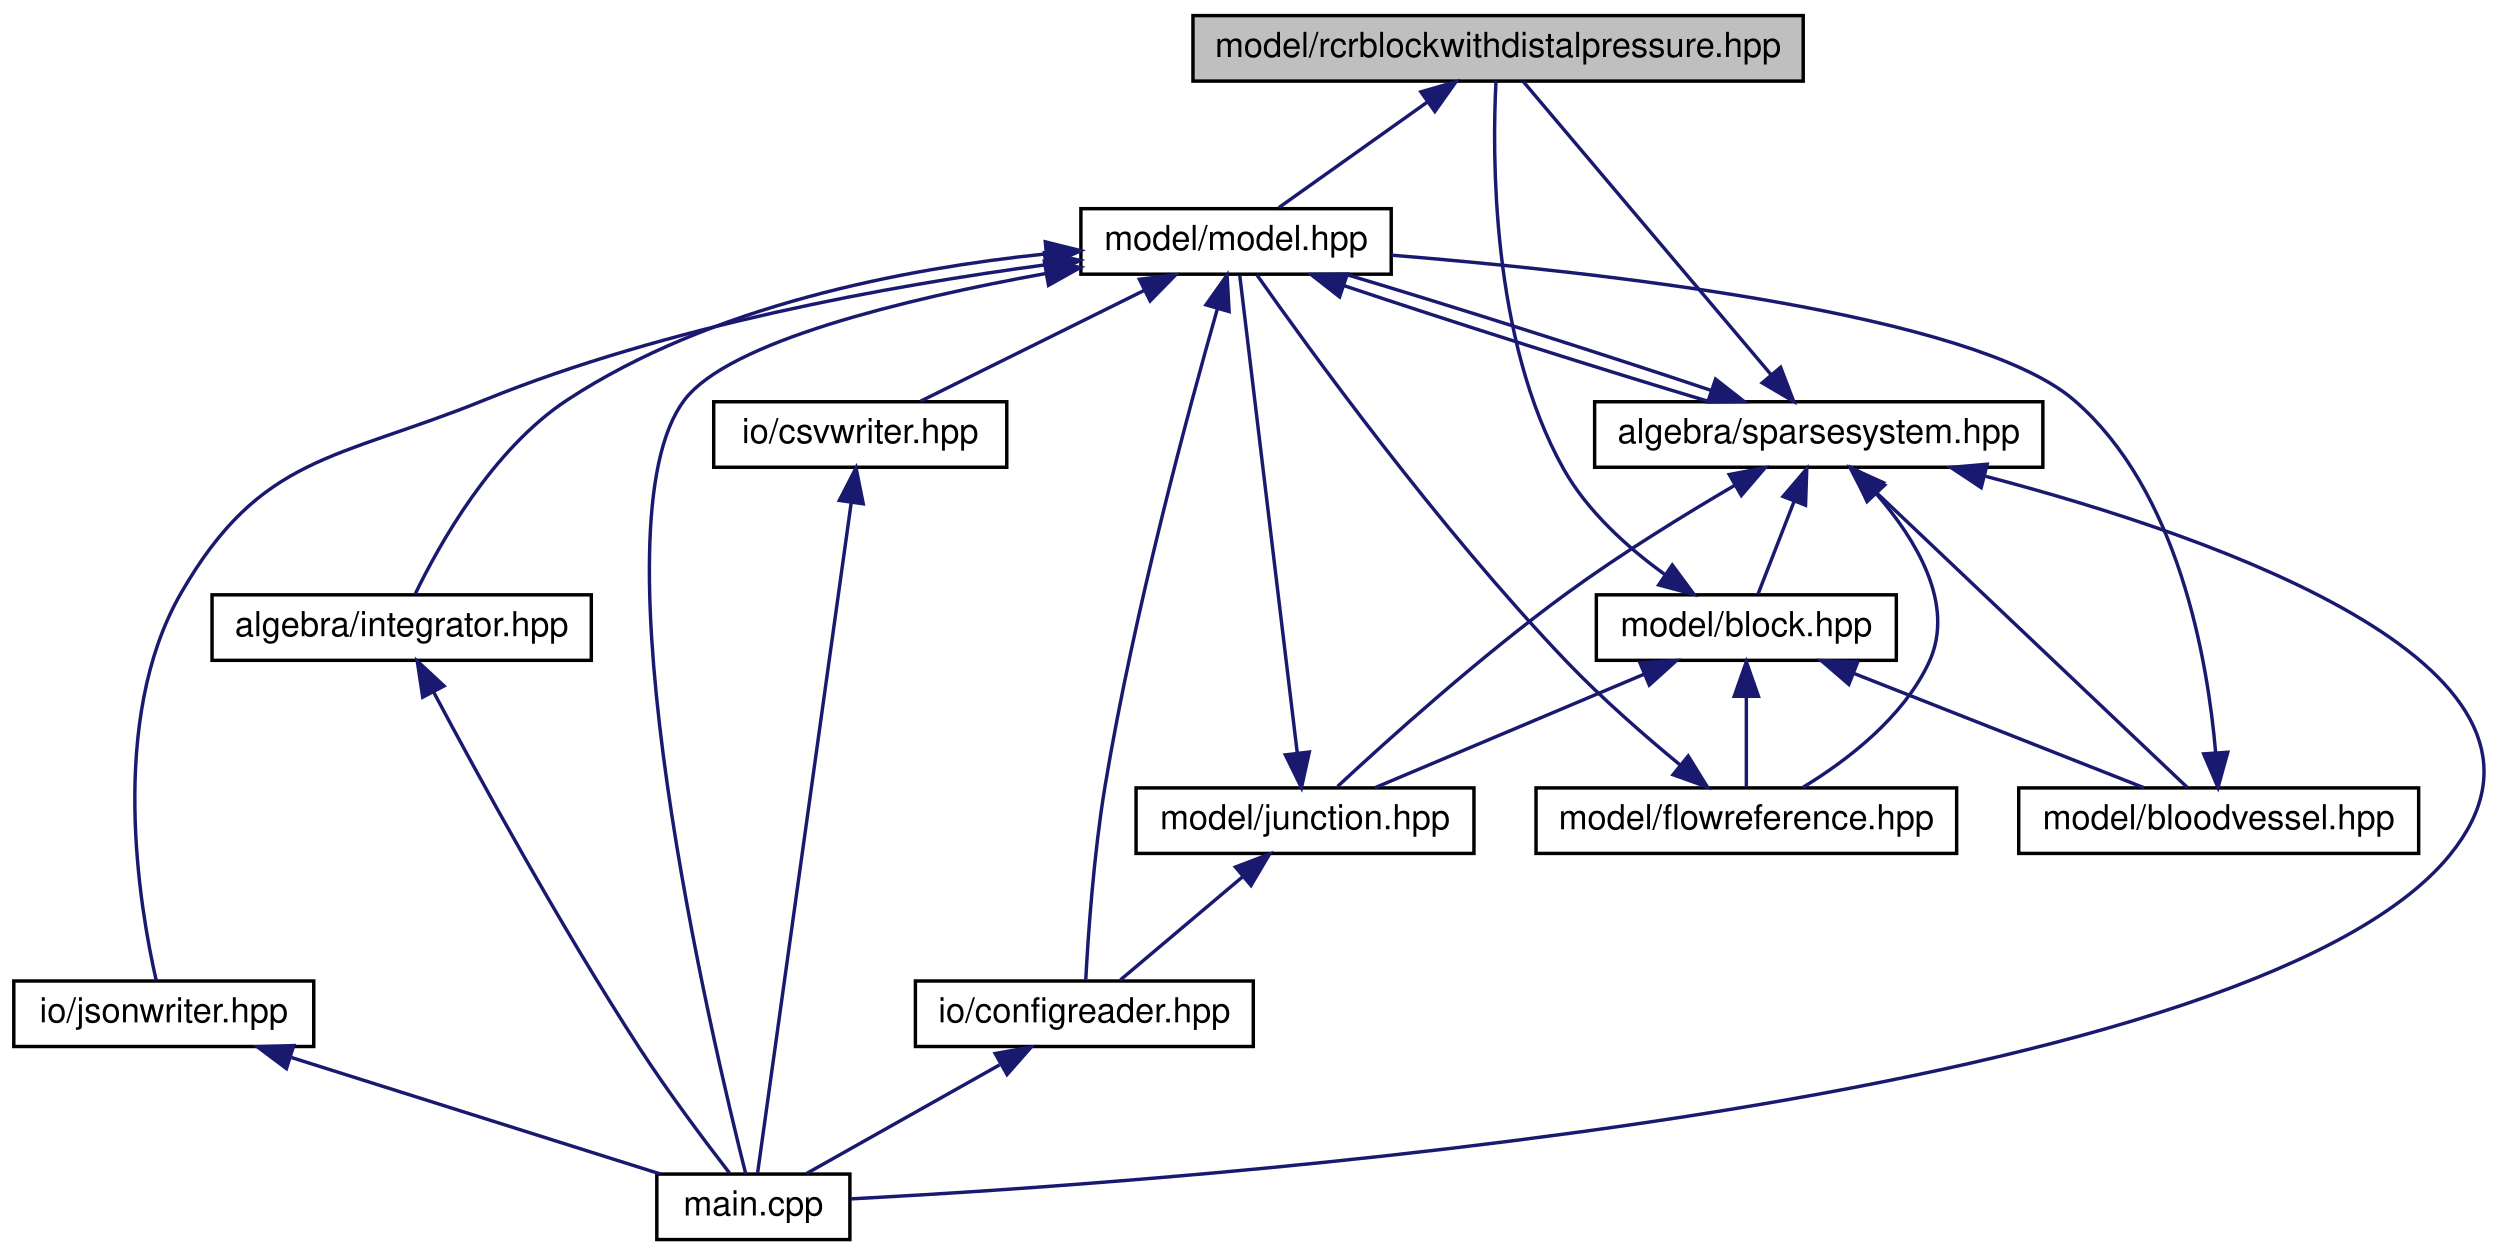
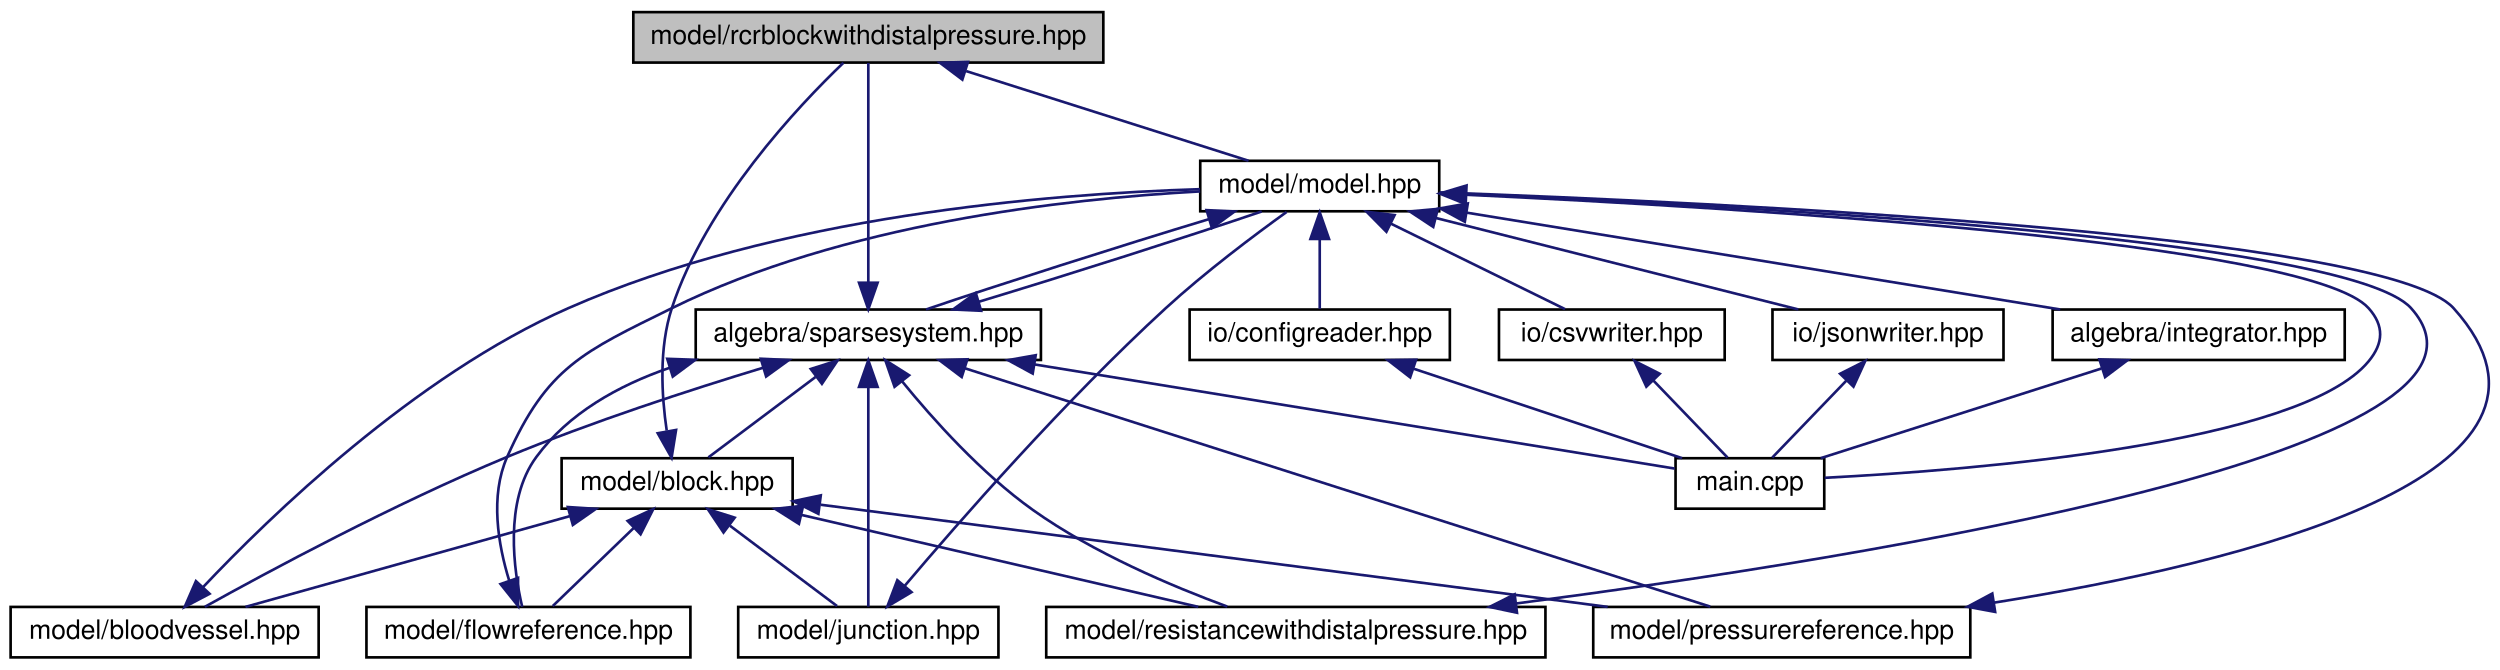
- <svg xmlns="http://www.w3.org/2000/svg" xmlns:xlink="http://www.w3.org/1999/xlink" width="725pt" height="364pt" viewBox="0.00 0.00 725.09 364.00">
-   <g id="graph0" class="graph" transform="scale(1 1) rotate(0) translate(4 360)">
+ <svg xmlns="http://www.w3.org/2000/svg" xmlns:xlink="http://www.w3.org/1999/xlink" width="941pt" height="252pt" viewBox="0.00 0.00 941.48 252.00">
+   <g id="graph0" class="graph" transform="scale(1 1) rotate(0) translate(4 248)">
    <g id="node1" class="node">
      <g id="a_node1">
        <a xlink:title="MODEL::RCRBlockWithDistalPressure source file.">
-           <polygon fill="#bfbfbf" stroke="black" points="342,-336.5 342,-355.5 519,-355.5 519,-336.5 342,-336.5" />
-           <text text-anchor="middle" x="430.5" y="-343.5" font-family="Helvetica,sans-Serif" font-size="10.00">model/rcrblockwithdistalpressure.hpp</text>
+           <polygon fill="#bfbfbf" stroke="black" points="234.5,-224.5 234.5,-243.5 411.5,-243.5 411.5,-224.5 234.5,-224.5" />
+           <text text-anchor="middle" x="323" y="-231.5" font-family="Helvetica,sans-Serif" font-size="10.00">model/rcrblockwithdistalpressure.hpp</text>
        </a>
      </g>
    </g>
    <g id="node2" class="node">
      <g id="a_node2">
        <a xlink:href="model_8hpp.html" target="_top" xlink:title="MODEL::Model source file.">
-           <polygon fill="none" stroke="black" points="309.5,-280.5 309.5,-299.5 399.5,-299.5 399.5,-280.5 309.5,-280.5" />
-           <text text-anchor="middle" x="354.5" y="-287.5" font-family="Helvetica,sans-Serif" font-size="10.00">model/model.hpp</text>
+           <polygon fill="none" stroke="black" points="448,-168.5 448,-187.5 538,-187.5 538,-168.5 448,-168.5" />
+           <text text-anchor="middle" x="493" y="-175.5" font-family="Helvetica,sans-Serif" font-size="10.00">model/model.hpp</text>
        </a>
      </g>
    </g>
    <g id="edge1" class="edge">
-       <path fill="none" stroke="midnightblue" d="M409.92,-330.38C396.19,-320.62 378.57,-308.11 366.93,-299.83" />
-       <polygon fill="midnightblue" stroke="midnightblue" points="408.11,-333.38 418.29,-336.32 412.16,-327.68 408.11,-333.38" />
+       <path fill="none" stroke="midnightblue" d="M359.82,-221.3C391.85,-211.13 437.52,-196.62 466.19,-187.52" />
+       <polygon fill="midnightblue" stroke="midnightblue" points="358.41,-218.08 349.94,-224.44 360.53,-224.75 358.41,-218.08" />
    </g>
    <g id="node3" class="node">
      <g id="a_node3">
        <a xlink:href="integrator_8hpp.html" target="_top" xlink:title="ALGEBRA::Integrator source file.">
-           <polygon fill="none" stroke="black" points="57.5,-168.5 57.5,-187.5 167.5,-187.5 167.5,-168.5 57.5,-168.5" />
-           <text text-anchor="middle" x="112.5" y="-175.5" font-family="Helvetica,sans-Serif" font-size="10.00">algebra/integrator.hpp</text>
+           <polygon fill="none" stroke="black" points="769,-112.5 769,-131.5 879,-131.5 879,-112.5 769,-112.5" />
+           <text text-anchor="middle" x="824" y="-119.5" font-family="Helvetica,sans-Serif" font-size="10.00">algebra/integrator.hpp</text>
        </a>
      </g>
    </g>
    <g id="edge2" class="edge">
-       <path fill="none" stroke="midnightblue" d="M299.32,-286.38C258.14,-282.13 202.06,-271.3 160.5,-244 138.69,-229.67 123.24,-201.85 116.41,-187.71" />
-       <polygon fill="midnightblue" stroke="midnightblue" points="299.17,-289.88 309.45,-287.32 299.82,-282.91 299.17,-289.88" />
+       <path fill="none" stroke="midnightblue" d="M548.36,-167.97C610.62,-157.81 710.96,-141.44 771.87,-131.51" />
+       <polygon fill="midnightblue" stroke="midnightblue" points="547.64,-164.54 538.33,-169.6 548.76,-171.45 547.64,-164.54" />
    </g>
    <g id="node4" class="node">
      <g id="a_node4">
        <a xlink:href="main_8cpp.html" target="_top" xlink:title="Main routine of svZeroDSolver.">
-           <polygon fill="none" stroke="black" points="186.5,-0.5 186.5,-19.5 242.5,-19.5 242.5,-0.5 186.5,-0.5" />
-           <text text-anchor="middle" x="214.5" y="-7.5" font-family="Helvetica,sans-Serif" font-size="10.00">main.cpp</text>
-         </a>
-       </g>
-     </g>
-     <g id="edge26" class="edge">
-       <path fill="none" stroke="midnightblue" d="M299.44,-280.72C258.4,-273.29 207.34,-260.95 194.5,-244 167.1,-207.83 202.79,-57.22 212.29,-19.56" />
-       <polygon fill="midnightblue" stroke="midnightblue" points="298.9,-284.18 309.36,-282.46 300.11,-277.28 298.9,-284.18" />
+           <polygon fill="none" stroke="black" points="627,-56.5 627,-75.5 683,-75.5 683,-56.5 627,-56.5" />
+           <text text-anchor="middle" x="655" y="-63.5" font-family="Helvetica,sans-Serif" font-size="10.00">main.cpp</text>
+         </a>
+       </g>
+     </g>
+     <g id="edge31" class="edge">
+       <path fill="none" stroke="midnightblue" d="M548.39,-174.71C651.78,-169.85 865.78,-156.89 888,-132 893.92,-125.37 893.66,-118.86 888,-112 862.3,-80.86 739.37,-71.03 683.16,-68.13" />
+       <polygon fill="midnightblue" stroke="midnightblue" points="547.96,-171.22 538.14,-175.18 548.29,-178.21 547.96,-171.22" />
    </g>
    <g id="node5" class="node">
      <g id="a_node5">
        <a xlink:href="sparsesystem_8hpp.html" target="_top" xlink:title="ALGEBRA::SparseSystem source file.">
-           <polygon fill="none" stroke="black" points="458.5,-224.5 458.5,-243.5 588.5,-243.5 588.5,-224.5 458.5,-224.5" />
-           <text text-anchor="middle" x="523.5" y="-231.5" font-family="Helvetica,sans-Serif" font-size="10.00">algebra/sparsesystem.hpp</text>
+           <polygon fill="none" stroke="black" points="258,-112.5 258,-131.5 388,-131.5 388,-112.5 258,-112.5" />
+           <text text-anchor="middle" x="323" y="-119.5" font-family="Helvetica,sans-Serif" font-size="10.00">algebra/sparsesystem.hpp</text>
        </a>
      </g>
    </g>
    <g id="edge4" class="edge">
-       <path fill="none" stroke="midnightblue" d="M385.82,-277.17C416.06,-267 461.39,-252.59 491.77,-243.52" />
-       <polygon fill="midnightblue" stroke="midnightblue" points="384.53,-273.91 376.19,-280.44 386.78,-280.54 384.53,-273.91" />
-     </g>
-     <g id="node10" class="node">
-       <g id="a_node10">
-         <a xlink:href="configreader_8hpp.html" target="_top" xlink:title="IO::ConfigReader source file.">
-           <polygon fill="none" stroke="black" points="261.5,-56.5 261.5,-75.5 359.5,-75.5 359.5,-56.5 261.5,-56.5" />
-           <text text-anchor="middle" x="310.5" y="-63.5" font-family="Helvetica,sans-Serif" font-size="10.00">io/configreader.hpp</text>
-         </a>
-       </g>
-     </g>
-     <g id="edge21" class="edge">
-       <path fill="none" stroke="midnightblue" d="M349.12,-270.59C340.81,-241.45 324.94,-182.78 316.5,-132 313.19,-112.1 311.58,-88.45 310.91,-75.88" />
-       <polygon fill="midnightblue" stroke="midnightblue" points="345.77,-271.6 351.9,-280.24 352.49,-269.66 345.77,-271.6" />
-     </g>
-     <g id="node11" class="node">
-       <g id="a_node11">
-         <a xlink:href="csvwriter_8hpp.html" target="_top" xlink:title="IO::write_csv source file.">
-           <polygon fill="none" stroke="black" points="203,-224.5 203,-243.5 288,-243.5 288,-224.5 203,-224.5" />
-           <text text-anchor="middle" x="245.5" y="-231.5" font-family="Helvetica,sans-Serif" font-size="10.00">io/csvwriter.hpp</text>
-         </a>
-       </g>
-     </g>
-     <g id="edge22" class="edge">
-       <path fill="none" stroke="midnightblue" d="M327.98,-275.86C307.77,-265.85 280.51,-252.35 262.97,-243.65" />
-       <polygon fill="midnightblue" stroke="midnightblue" points="326.47,-279.02 336.99,-280.32 329.58,-272.75 326.47,-279.02" />
+       <path fill="none" stroke="midnightblue" d="M451.38,-165.57C417.65,-155.38 371.63,-140.7 344.73,-131.52" />
+       <polygon fill="midnightblue" stroke="midnightblue" points="450.39,-168.93 460.97,-168.44 452.4,-162.22 450.39,-168.93" />
    </g>
    <g id="node12" class="node">
      <g id="a_node12">
+         <a xlink:href="configreader_8hpp.html" target="_top" xlink:title="IO::ConfigReader source file.">
+           <polygon fill="none" stroke="black" points="444,-112.5 444,-131.5 542,-131.5 542,-112.5 444,-112.5" />
+           <text text-anchor="middle" x="493" y="-119.5" font-family="Helvetica,sans-Serif" font-size="10.00">io/configreader.hpp</text>
+         </a>
+       </g>
+     </g>
+     <g id="edge25" class="edge">
+       <path fill="none" stroke="midnightblue" d="M493,-157.8C493,-148.91 493,-138.78 493,-131.75" />
+       <polygon fill="midnightblue" stroke="midnightblue" points="489.5,-158.08 493,-168.08 496.5,-158.08 489.5,-158.08" />
+     </g>
+     <g id="node13" class="node">
+       <g id="a_node13">
+         <a xlink:href="csvwriter_8hpp.html" target="_top" xlink:title="IO::write_csv source file.">
+           <polygon fill="none" stroke="black" points="560.5,-112.5 560.5,-131.5 645.5,-131.5 645.5,-112.5 560.5,-112.5" />
+           <text text-anchor="middle" x="603" y="-119.5" font-family="Helvetica,sans-Serif" font-size="10.00">io/csvwriter.hpp</text>
+         </a>
+       </g>
+     </g>
+     <g id="edge27" class="edge">
+       <path fill="none" stroke="midnightblue" d="M519.76,-163.86C540.16,-153.85 567.67,-140.35 585.37,-131.65" />
+       <polygon fill="midnightblue" stroke="midnightblue" points="518.11,-160.78 510.67,-168.32 521.19,-167.06 518.11,-160.78" />
+     </g>
+     <g id="node14" class="node">
+       <g id="a_node14">
        <a xlink:href="jsonwriter_8hpp.html" target="_top" xlink:title="IO::write_json source file.">
-           <polygon fill="none" stroke="black" points="0,-56.5 0,-75.5 87,-75.5 87,-56.5 0,-56.5" />
-           <text text-anchor="middle" x="43.5" y="-63.5" font-family="Helvetica,sans-Serif" font-size="10.00">io/jsonwriter.hpp</text>
-         </a>
-       </g>
-     </g>
-     <g id="edge24" class="edge">
-       <path fill="none" stroke="midnightblue" d="M299.12,-283.2C254.06,-277.17 189.5,-265.48 136.5,-244 93.54,-226.58 71.64,-228.17 48.5,-188 27.19,-151.02 36.53,-96.6 41.31,-75.66" />
-       <polygon fill="midnightblue" stroke="midnightblue" points="298.91,-286.7 309.27,-284.51 299.8,-279.76 298.91,-286.7" />
+           <polygon fill="none" stroke="black" points="663.5,-112.5 663.5,-131.5 750.5,-131.5 750.5,-112.5 663.5,-112.5" />
+           <text text-anchor="middle" x="707" y="-119.5" font-family="Helvetica,sans-Serif" font-size="10.00">io/jsonwriter.hpp</text>
+         </a>
+       </g>
+     </g>
+     <g id="edge29" class="edge">
+       <path fill="none" stroke="midnightblue" d="M536.76,-165.96C577.17,-155.76 636.37,-140.82 673.25,-131.52" />
+       <polygon fill="midnightblue" stroke="midnightblue" points="535.75,-162.6 526.91,-168.44 537.46,-169.39 535.75,-162.6" />
    </g>
    <g id="edge3" class="edge">
-       <path fill="none" stroke="midnightblue" d="M121.74,-159.35C134.44,-135.45 158.35,-91.68 181.5,-56 189.94,-43 200.72,-28.67 207.62,-19.75" />
-       <polygon fill="midnightblue" stroke="midnightblue" points="118.6,-157.81 117.02,-168.29 124.79,-161.08 118.6,-157.81" />
-     </g>
-     <g id="edge20" class="edge">
-       <path fill="none" stroke="midnightblue" d="M509.67,-251.36C489.64,-275.05 453.28,-318.05 437.8,-336.37" />
-       <polygon fill="midnightblue" stroke="midnightblue" points="512.45,-253.49 516.24,-243.59 507.11,-248.97 512.45,-253.49" />
-     </g>
-     <g id="edge19" class="edge">
-       <path fill="none" stroke="midnightblue" d="M492.31,-246.78C462.12,-256.94 416.79,-271.36 386.37,-280.44" />
-       <polygon fill="midnightblue" stroke="midnightblue" points="493.58,-250.05 501.93,-243.52 491.33,-243.42 493.58,-250.05" />
+       <path fill="none" stroke="midnightblue" d="M787.4,-109.3C755.55,-99.13 710.16,-84.62 681.65,-75.52" />
+       <polygon fill="midnightblue" stroke="midnightblue" points="786.63,-112.73 797.22,-112.44 788.76,-106.07 786.63,-112.73" />
+     </g>
+     <g id="edge23" class="edge">
+       <path fill="none" stroke="midnightblue" d="M323,-141.6C323,-165.67 323,-206.62 323,-224.37" />
+       <polygon fill="midnightblue" stroke="midnightblue" points="326.5,-141.59 323,-131.59 319.5,-141.59 326.5,-141.59" />
+     </g>
+     <g id="edge21" class="edge">
+       <path fill="none" stroke="midnightblue" d="M364.48,-134.39C398.17,-144.56 444.2,-159.24 471.15,-168.44" />
+       <polygon fill="midnightblue" stroke="midnightblue" points="365.47,-131.03 354.89,-131.52 363.47,-137.74 365.47,-131.03" />
    </g>
    <g id="edge5" class="edge">
-       <path fill="none" stroke="midnightblue" d="M571.88,-221.88C639.73,-204.08 750.23,-165.62 706.5,-112 647.05,-39.1 338.35,-17.34 242.75,-12.3" />
-       <polygon fill="midnightblue" stroke="midnightblue" points="570.62,-218.59 561.79,-224.46 572.35,-225.38 570.62,-218.59" />
+       <path fill="none" stroke="midnightblue" d="M385.5,-110.83C457.76,-99.08 573.56,-80.25 626.69,-71.6" />
+       <polygon fill="midnightblue" stroke="midnightblue" points="384.91,-107.38 375.61,-112.44 386.04,-114.29 384.91,-107.38" />
    </g>
    <g id="node6" class="node">
      <g id="a_node6">
        <a xlink:href="block_8hpp.html" target="_top" xlink:title="MODEL::Block source file.">
-           <polygon fill="none" stroke="black" points="459,-168.5 459,-187.5 546,-187.5 546,-168.5 459,-168.5" />
-           <text text-anchor="middle" x="502.5" y="-175.5" font-family="Helvetica,sans-Serif" font-size="10.00">model/block.hpp</text>
+           <polygon fill="none" stroke="black" points="207.5,-56.5 207.5,-75.5 294.5,-75.5 294.5,-56.5 207.5,-56.5" />
+           <text text-anchor="middle" x="251" y="-63.5" font-family="Helvetica,sans-Serif" font-size="10.00">model/block.hpp</text>
        </a>
      </g>
    </g>
    <g id="edge6" class="edge">
-       <path fill="none" stroke="midnightblue" d="M516.38,-214.69C512.84,-205.59 508.73,-195.01 505.9,-187.75" />
-       <polygon fill="midnightblue" stroke="midnightblue" points="513.15,-216.03 520.03,-224.08 519.67,-213.49 513.15,-216.03" />
+       <path fill="none" stroke="midnightblue" d="M303.13,-106.1C290.18,-96.38 273.7,-84.03 262.78,-75.83" />
+       <polygon fill="midnightblue" stroke="midnightblue" points="301.33,-109.12 311.43,-112.32 305.53,-103.52 301.33,-109.12" />
    </g>
    <g id="node7" class="node">
      <g id="a_node7">
        <a xlink:href="bloodvessel_8hpp.html" target="_top" xlink:title="MODEL::BloodVessel source file.">
-           <polygon fill="none" stroke="black" points="581.5,-112.5 581.5,-131.5 697.5,-131.5 697.5,-112.5 581.5,-112.5" />
-           <text text-anchor="middle" x="639.5" y="-119.5" font-family="Helvetica,sans-Serif" font-size="10.00">model/bloodvessel.hpp</text>
-         </a>
-       </g>
-     </g>
-     <g id="edge16" class="edge">
-       <path fill="none" stroke="midnightblue" d="M540.16,-217.21C565.02,-193.63 611,-150.03 630.44,-131.59" />
-       <polygon fill="midnightblue" stroke="midnightblue" points="537.45,-214.95 532.6,-224.37 542.27,-220.03 537.45,-214.95" />
+           <polygon fill="none" stroke="black" points="0,-0.5 0,-19.5 116,-19.5 116,-0.5 0,-0.5" />
+           <text text-anchor="middle" x="58" y="-7.5" font-family="Helvetica,sans-Serif" font-size="10.00">model/bloodvessel.hpp</text>
+         </a>
+       </g>
+     </g>
+     <g id="edge18" class="edge">
+       <path fill="none" stroke="midnightblue" d="M283.45,-109.6C256.01,-101.28 218.82,-89.19 187,-76 144.61,-58.42 96.9,-32.76 73.15,-19.55" />
+       <polygon fill="midnightblue" stroke="midnightblue" points="282.51,-112.97 293.09,-112.49 284.52,-106.27 282.51,-112.97" />
    </g>
    <g id="node8" class="node">
      <g id="a_node8">
        <a xlink:href="flowreference_8hpp.html" target="_top" xlink:title="MODEL::FlowReference source file.">
-           <polygon fill="none" stroke="black" points="441.5,-112.5 441.5,-131.5 563.5,-131.5 563.5,-112.5 441.5,-112.5" />
-           <text text-anchor="middle" x="502.5" y="-119.5" font-family="Helvetica,sans-Serif" font-size="10.00">model/flowreference.hpp</text>
-         </a>
-       </g>
-     </g>
-     <g id="edge17" class="edge">
-       <path fill="none" stroke="midnightblue" d="M540.09,-216.92C551.5,-203.83 563.29,-184.83 555.5,-168 548,-151.79 531.46,-139.28 518.83,-131.61" />
-       <polygon fill="midnightblue" stroke="midnightblue" points="537.52,-214.55 533.22,-224.23 542.62,-219.34 537.52,-214.55" />
+           <polygon fill="none" stroke="black" points="134,-0.5 134,-19.5 256,-19.5 256,-0.5 134,-0.5" />
+           <text text-anchor="middle" x="195" y="-7.5" font-family="Helvetica,sans-Serif" font-size="10.00">model/flowreference.hpp</text>
+         </a>
+       </g>
+     </g>
+     <g id="edge19" class="edge">
+       <path fill="none" stroke="midnightblue" d="M248.08,-109.52C228.82,-102.88 210.12,-92.43 198,-76 185.66,-59.27 189.51,-33.01 192.65,-19.56" />
+       <polygon fill="midnightblue" stroke="midnightblue" points="247.28,-112.94 257.86,-112.57 249.36,-106.25 247.28,-112.94" />
    </g>
    <g id="node9" class="node">
      <g id="a_node9">
        <a xlink:href="junction_8hpp.html" target="_top" xlink:title="MODEL::Junction source file.">
-           <polygon fill="none" stroke="black" points="325.5,-112.5 325.5,-131.5 423.5,-131.5 423.5,-112.5 325.5,-112.5" />
-           <text text-anchor="middle" x="374.5" y="-119.5" font-family="Helvetica,sans-Serif" font-size="10.00">model/junction.hpp</text>
-         </a>
-       </g>
-     </g>
-     <g id="edge18" class="edge">
-       <path fill="none" stroke="midnightblue" d="M499.09,-219.24C484.61,-210.76 466.09,-199.37 450.5,-188 425.25,-169.59 397.93,-144.93 383.94,-131.92" />
-       <polygon fill="midnightblue" stroke="midnightblue" points="497.54,-222.39 507.95,-224.36 501.05,-216.32 497.54,-222.39" />
+           <polygon fill="none" stroke="black" points="274,-0.5 274,-19.5 372,-19.5 372,-0.5 274,-0.5" />
+           <text text-anchor="middle" x="323" y="-7.5" font-family="Helvetica,sans-Serif" font-size="10.00">model/junction.hpp</text>
+         </a>
+       </g>
+     </g>
+     <g id="edge20" class="edge">
+       <path fill="none" stroke="midnightblue" d="M323,-102.35C323,-78.25 323,-37.31 323,-19.59" />
+       <polygon fill="midnightblue" stroke="midnightblue" points="319.5,-102.37 323,-112.37 326.5,-102.37 319.5,-102.37" />
+     </g>
+     <g id="node10" class="node">
+       <g id="a_node10">
+         <a xlink:href="pressurereference_8hpp.html" target="_top" xlink:title="MODEL::PressureReference source file.">
+           <polygon fill="none" stroke="black" points="596,-0.5 596,-19.5 738,-19.5 738,-0.5 596,-0.5" />
+           <text text-anchor="middle" x="667" y="-7.5" font-family="Helvetica,sans-Serif" font-size="10.00">model/pressurereference.hpp</text>
+         </a>
+       </g>
+     </g>
+     <g id="edge22" class="edge">
+       <path fill="none" stroke="midnightblue" d="M359.34,-109.38C428.77,-87.18 578.77,-39.21 640.07,-19.61" />
+       <polygon fill="midnightblue" stroke="midnightblue" points="358.17,-106.08 349.71,-112.46 360.3,-112.75 358.17,-106.08" />
+     </g>
+     <g id="node11" class="node">
+       <g id="a_node11">
+         <a xlink:href="resistancewithdistalpressure_8hpp.html" target="_top" xlink:title="MODEL::ResistanceWithDistalPressure source file.">
+           <polygon fill="none" stroke="black" points="390,-0.5 390,-19.5 578,-19.5 578,-0.5 390,-0.5" />
+           <text text-anchor="middle" x="484" y="-7.5" font-family="Helvetica,sans-Serif" font-size="10.00">model/resistancewithdistalpressure.hpp</text>
+         </a>
+       </g>
+     </g>
+     <g id="edge24" class="edge">
+       <path fill="none" stroke="midnightblue" d="M335.73,-104.44C347.35,-90.17 365.63,-69.76 385,-56 407.78,-39.81 437.31,-27.3 458.17,-19.63" />
+       <polygon fill="midnightblue" stroke="midnightblue" points="332.88,-102.4 329.4,-112.41 338.36,-106.75 332.88,-102.4" />
    </g>
    <g id="edge15" class="edge">
-       <path fill="none" stroke="midnightblue" d="M478.76,-193.46C468.11,-201.19 456.42,-211.66 449.5,-224 428.38,-261.65 428.81,-315.67 429.89,-336.43" />
-       <polygon fill="midnightblue" stroke="midnightblue" points="481.02,-196.15 487.32,-187.63 477.08,-190.37 481.02,-196.15" />
+       <path fill="none" stroke="midnightblue" d="M247.08,-85.91C245.13,-99.15 244.11,-117.06 249,-132 261.91,-171.46 296.75,-208.26 313.61,-224.4" />
+       <polygon fill="midnightblue" stroke="midnightblue" points="250.6,-86.14 248.91,-75.68 243.7,-84.91 250.6,-86.14" />
    </g>
    <g id="edge7" class="edge">
-       <path fill="none" stroke="midnightblue" d="M533.52,-164.77C559.26,-154.63 595.19,-140.47 617.89,-131.52" />
-       <polygon fill="midnightblue" stroke="midnightblue" points="532.23,-161.52 524.21,-168.44 534.79,-168.03 532.23,-161.52" />
+       <path fill="none" stroke="midnightblue" d="M210.61,-53.7C174.18,-43.51 121.41,-28.74 88.44,-19.52" />
+       <polygon fill="midnightblue" stroke="midnightblue" points="209.85,-57.12 220.42,-56.44 211.73,-50.38 209.85,-57.12" />
    </g>
    <g id="edge9" class="edge">
-       <path fill="none" stroke="midnightblue" d="M502.5,-157.8C502.5,-148.91 502.5,-138.78 502.5,-131.75" />
-       <polygon fill="midnightblue" stroke="midnightblue" points="499,-158.08 502.5,-168.08 506,-158.08 499,-158.08" />
+       <path fill="none" stroke="midnightblue" d="M234.67,-49.25C224.74,-39.67 212.41,-27.79 204.16,-19.83" />
+       <polygon fill="midnightblue" stroke="midnightblue" points="232.37,-51.9 242,-56.32 237.23,-46.86 232.37,-51.9" />
    </g>
    <g id="edge11" class="edge">
-       <path fill="none" stroke="midnightblue" d="M472.88,-164.5C448.88,-154.38 415.72,-140.39 394.69,-131.52" />
-       <polygon fill="midnightblue" stroke="midnightblue" points="471.64,-167.78 482.22,-168.44 474.36,-161.33 471.64,-167.78" />
+       <path fill="none" stroke="midnightblue" d="M270.87,-50.1C283.82,-40.38 300.3,-28.03 311.22,-19.83" />
+       <polygon fill="midnightblue" stroke="midnightblue" points="268.47,-47.52 262.57,-56.32 272.67,-53.12 268.47,-47.52" />
+     </g>
+     <g id="edge13" class="edge">
+       <path fill="none" stroke="midnightblue" d="M305.04,-57.99C381.11,-48.11 519.59,-30.14 601.44,-19.51" />
+       <polygon fill="midnightblue" stroke="midnightblue" points="304.2,-54.56 294.73,-59.32 305.1,-61.51 304.2,-54.56" />
+     </g>
+     <g id="edge16" class="edge">
+       <path fill="none" stroke="midnightblue" d="M297.8,-54.15C341.83,-43.95 406.85,-28.88 447.25,-19.52" />
+       <polygon fill="midnightblue" stroke="midnightblue" points="296.87,-50.78 287.92,-56.44 298.45,-57.6 296.87,-50.78" />
    </g>
    <g id="edge8" class="edge">
-       <path fill="none" stroke="midnightblue" d="M638.63,-141.65C636.31,-168.55 627.9,-217.88 597.5,-244 568.42,-268.99 461.48,-281.02 399.58,-286.01" />
-       <polygon fill="midnightblue" stroke="midnightblue" points="642.12,-141.84 639.3,-131.63 635.14,-141.37 642.12,-141.84" />
+       <path fill="none" stroke="midnightblue" d="M72.36,-26.84C97.43,-53.39 152.1,-106.49 210,-132 288.76,-166.7 390.31,-175.05 447.88,-176.82" />
+       <polygon fill="midnightblue" stroke="midnightblue" points="74.92,-24.46 65.55,-19.51 69.79,-29.22 74.92,-24.46" />
    </g>
    <g id="edge10" class="edge">
-       <path fill="none" stroke="midnightblue" d="M483.31,-138.14C473.15,-146.52 460.7,-157.36 450.5,-168 413.02,-207.11 374.92,-259.84 360.51,-280.34" />
-       <polygon fill="midnightblue" stroke="midnightblue" points="485.64,-140.76 491.21,-131.75 481.24,-135.32 485.64,-140.76" />
+       <path fill="none" stroke="midnightblue" d="M187.76,-29.4C183.62,-42.85 180.44,-61.24 187,-76 202.08,-109.93 215.7,-115.57 249,-132 313.31,-163.74 397.18,-173.23 447.97,-175.98" />
+       <polygon fill="midnightblue" stroke="midnightblue" points="191.1,-30.43 191.11,-19.84 184.5,-28.12 191.1,-30.43" />
+     </g>
+     <g id="edge12" class="edge">
+       <path fill="none" stroke="midnightblue" d="M336.74,-27.49C357.12,-51.56 397.04,-97.2 435,-132 449.84,-145.61 468.46,-159.56 480.53,-168.25" />
+       <polygon fill="midnightblue" stroke="midnightblue" points="339.27,-25.07 330.16,-19.66 333.92,-29.57 339.27,-25.07" />
    </g>
    <g id="edge14" class="edge">
-       <path fill="none" stroke="midnightblue" d="M372.26,-141.58C367.97,-177.21 358.72,-253.95 355.58,-280.08" />
-       <polygon fill="midnightblue" stroke="midnightblue" points="375.75,-141.92 373.47,-131.57 368.8,-141.08 375.75,-141.92" />
-     </g>
-     <g id="edge12" class="edge">
-       <path fill="none" stroke="midnightblue" d="M356.51,-105.82C345.04,-96.15 330.59,-83.95 320.97,-75.83" />
-       <polygon fill="midnightblue" stroke="midnightblue" points="354.32,-108.55 364.22,-112.32 358.83,-103.2 354.32,-108.55" />
-     </g>
-     <g id="edge13" class="edge">
-       <path fill="none" stroke="midnightblue" d="M285.93,-51.18C268.26,-41.24 244.99,-28.15 229.89,-19.65" />
-       <polygon fill="midnightblue" stroke="midnightblue" points="284.64,-54.47 295.08,-56.32 288.08,-48.37 284.64,-54.47" />
-     </g>
-     <g id="edge23" class="edge">
-       <path fill="none" stroke="midnightblue" d="M242.89,-214.3C236.51,-168.64 220.34,-52.85 215.74,-19.88" />
-       <polygon fill="midnightblue" stroke="midnightblue" points="239.44,-214.88 244.28,-224.3 246.37,-213.91 239.44,-214.88" />
-     </g>
-     <g id="edge25" class="edge">
-       <path fill="none" stroke="midnightblue" d="M80.54,-53.3C112.76,-43.13 158.69,-28.62 187.53,-19.52" />
-       <polygon fill="midnightblue" stroke="midnightblue" points="79.08,-50.09 70.6,-56.44 81.19,-56.77 79.08,-50.09" />
+       <path fill="none" stroke="midnightblue" d="M747,-21.12C840.7,-36.07 976.41,-69.33 920,-132 894.78,-160.01 642.89,-171.85 538.23,-175.59" />
+       <polygon fill="midnightblue" stroke="midnightblue" points="747.36,-17.63 736.94,-19.56 746.28,-24.55 747.36,-17.63" />
+     </g>
+     <g id="edge17" class="edge">
+       <path fill="none" stroke="midnightblue" d="M566.88,-20.79C702.35,-38.46 951.66,-78.84 904,-132 879.89,-158.89 639.69,-171.31 538.05,-175.4" />
+       <polygon fill="midnightblue" stroke="midnightblue" points="567.29,-17.31 556.93,-19.5 566.4,-24.25 567.29,-17.31" />
+     </g>
+     <g id="edge26" class="edge">
+       <path fill="none" stroke="midnightblue" d="M528.48,-109.17C558.99,-99 602.24,-84.59 629.45,-75.52" />
+       <polygon fill="midnightblue" stroke="midnightblue" points="527.05,-105.96 518.67,-112.44 529.26,-112.6 527.05,-105.96" />
+     </g>
+     <g id="edge28" class="edge">
+       <path fill="none" stroke="midnightblue" d="M618.68,-104.72C627.84,-95.2 639.05,-83.56 646.57,-75.75" />
+       <polygon fill="midnightblue" stroke="midnightblue" points="616,-102.45 611.59,-112.08 621.04,-107.31 616,-102.45" />
+     </g>
+     <g id="edge30" class="edge">
+       <path fill="none" stroke="midnightblue" d="M691.32,-104.72C682.16,-95.2 670.95,-83.56 663.43,-75.75" />
+       <polygon fill="midnightblue" stroke="midnightblue" points="688.96,-107.31 698.41,-112.08 694,-102.45 688.96,-107.31" />
    </g>
  </g>
</svg>
